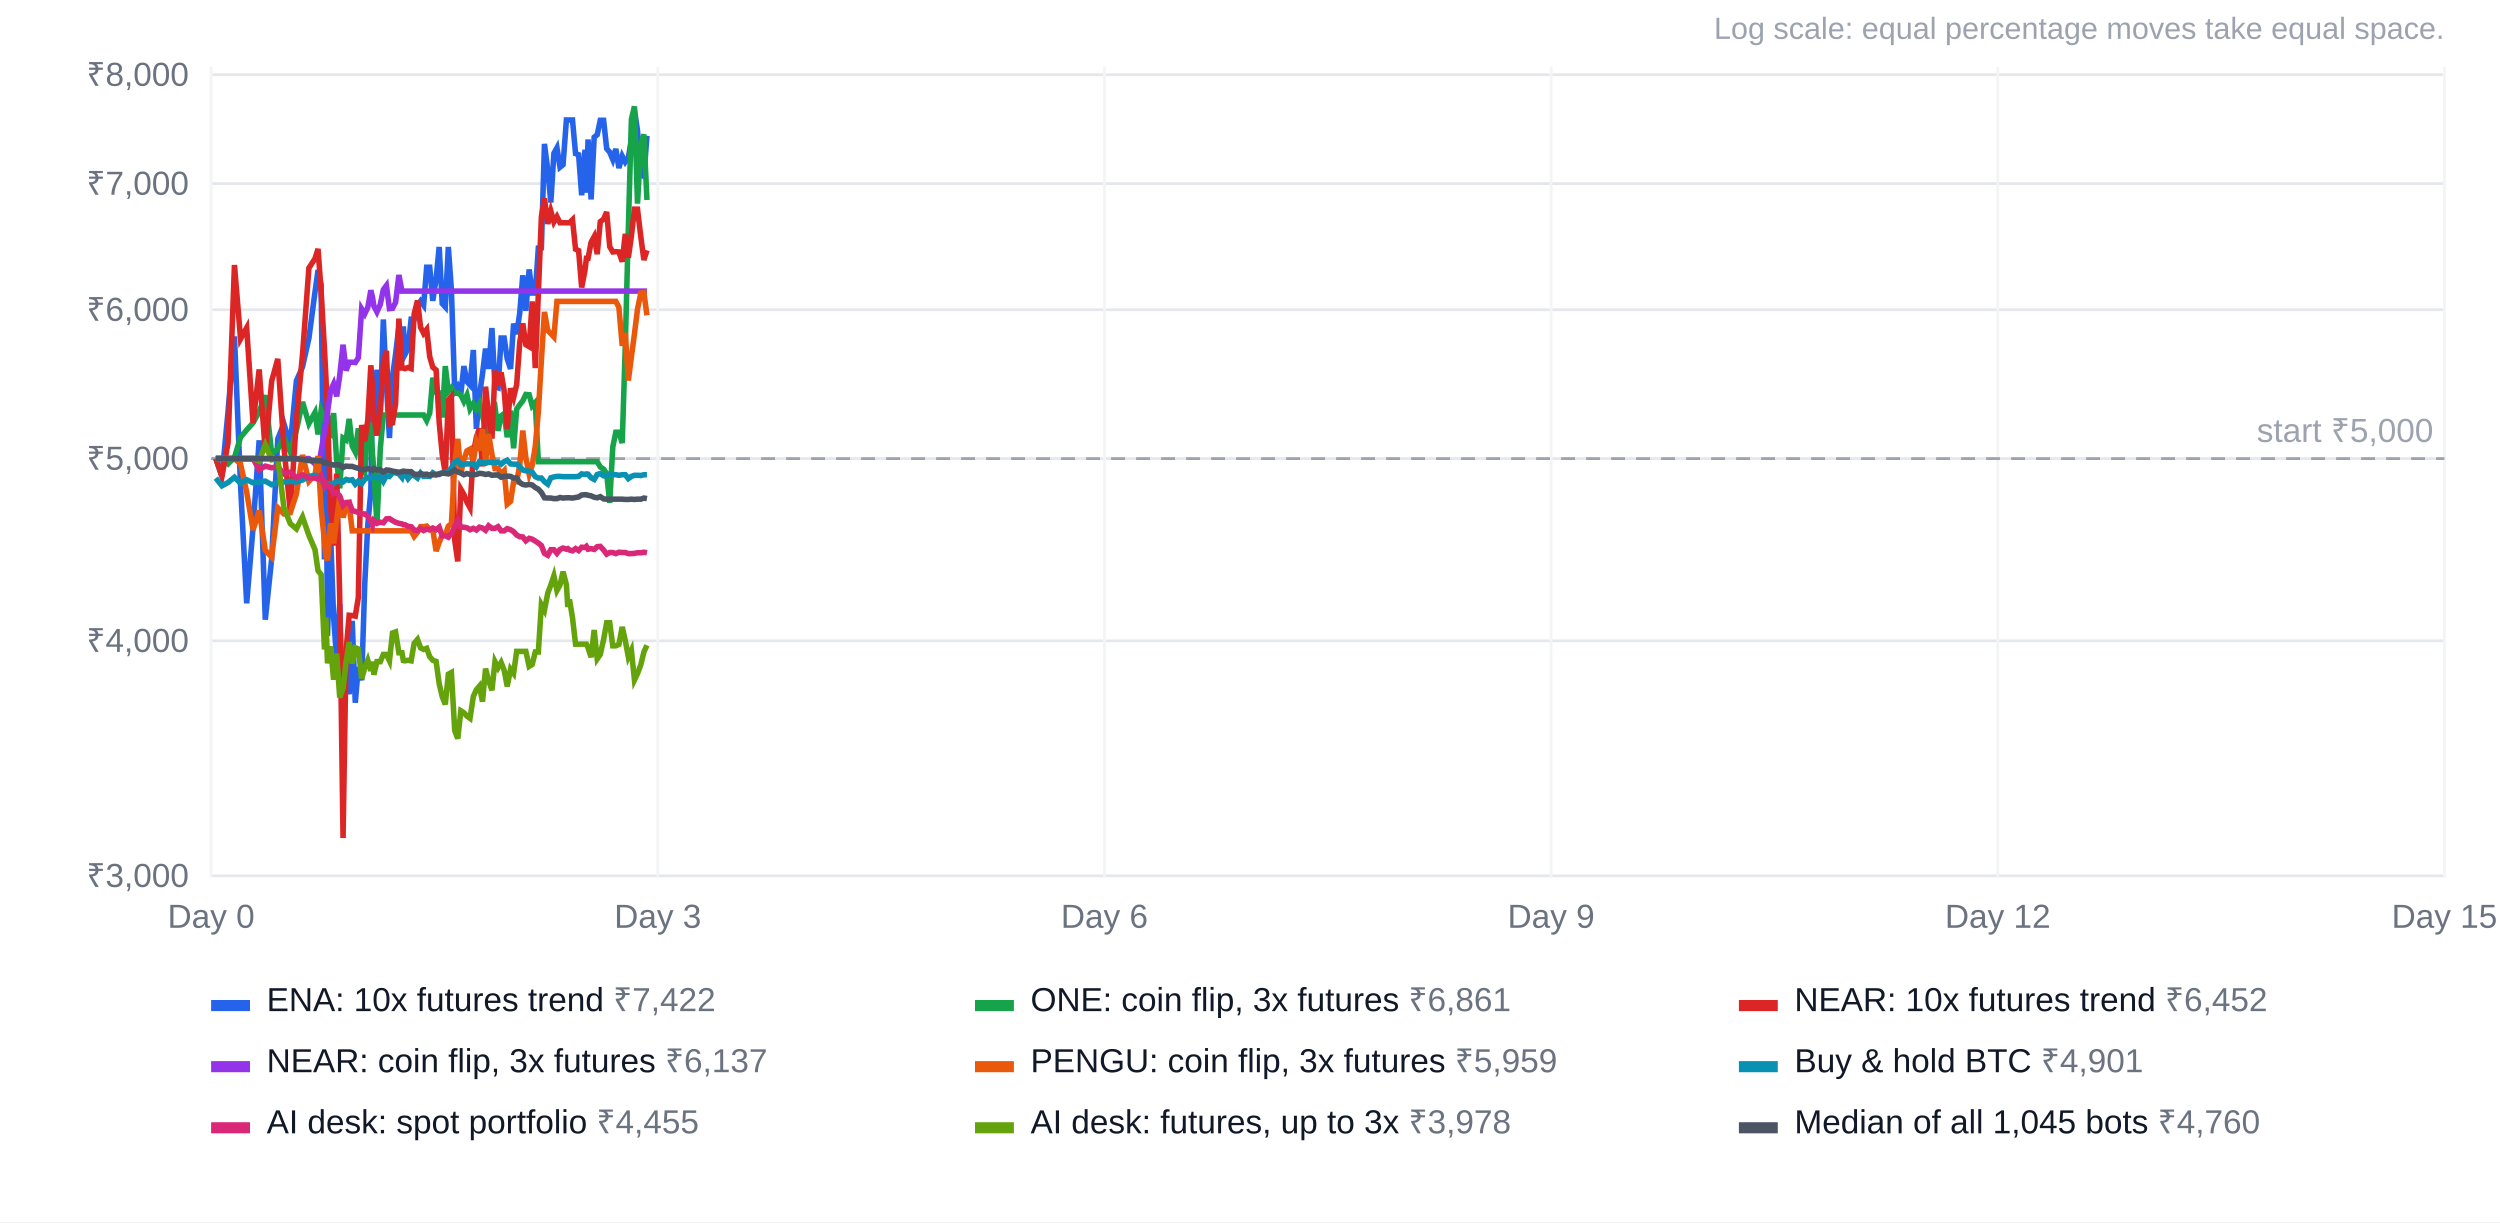
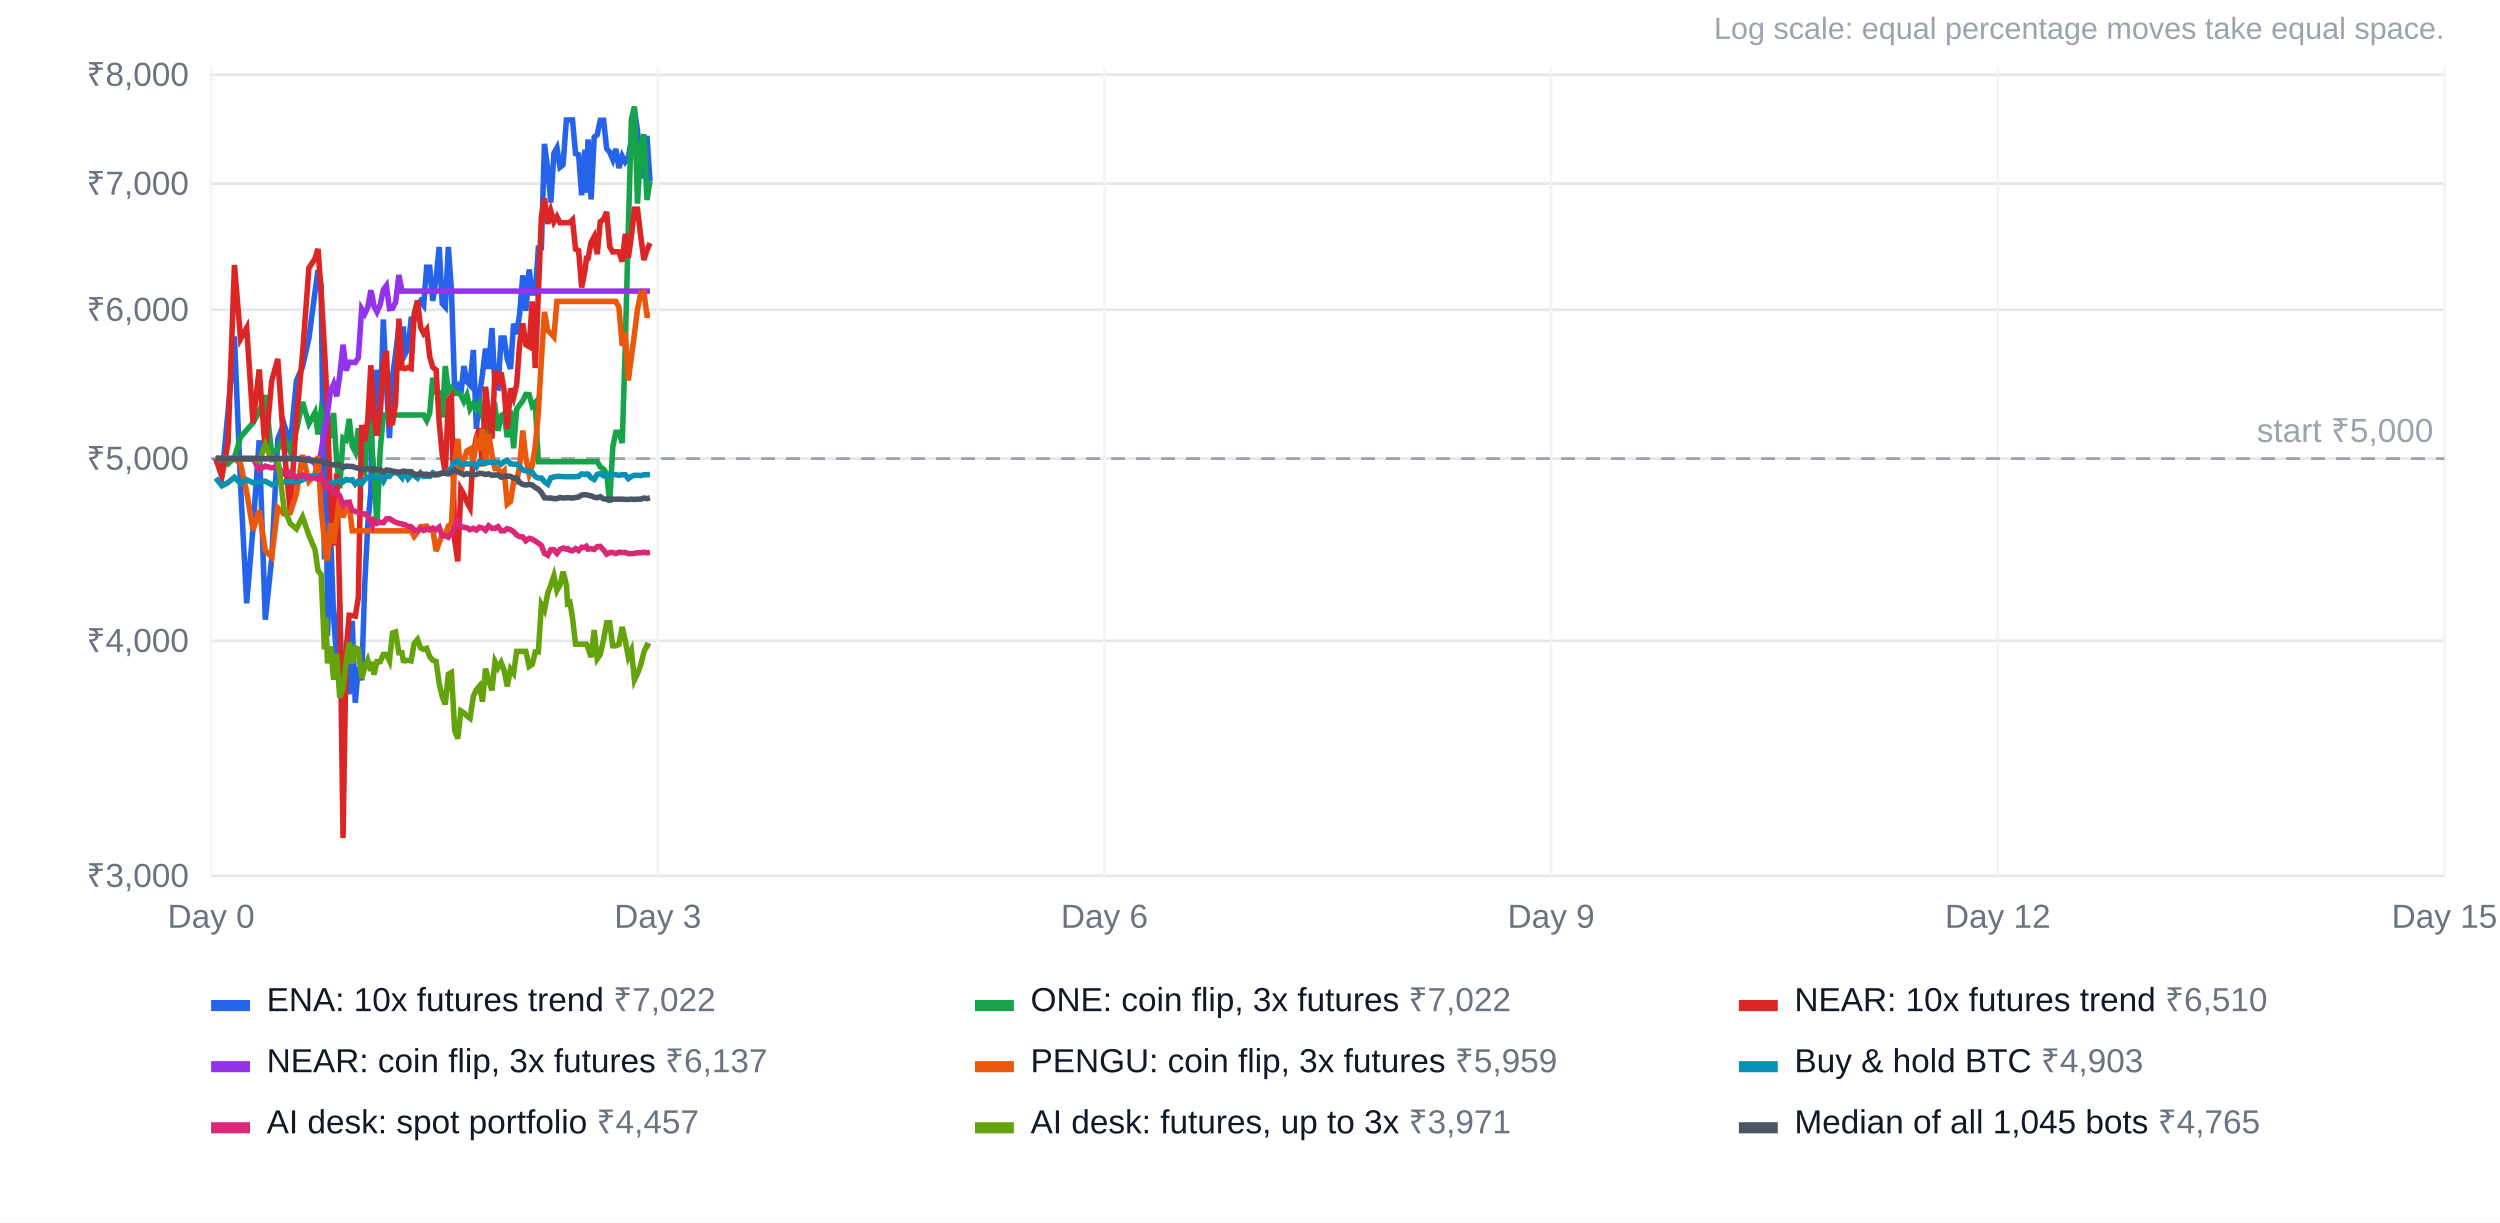
<svg xmlns="http://www.w3.org/2000/svg" width="900" height="440" viewBox="0 0 900 440" font-family="Arial, Helvetica, sans-serif" font-size="12">
  <rect width="100%" height="100%" fill="#ffffff" />
  <text x="880" y="14" text-anchor="end" fill="#9ca3af" font-size="11">Log scale: equal percentage moves take equal space.</text>
  <line x1="76" x2="880" y1="315.3" y2="315.3" stroke="#e5e7eb" />
  <text x="68" y="319.3" text-anchor="end" fill="#6b7280">₹3,000</text>
  <line x1="76" x2="880" y1="230.7" y2="230.7" stroke="#e5e7eb" />
  <text x="68" y="234.7" text-anchor="end" fill="#6b7280">₹4,000</text>
  <line x1="76" x2="880" y1="165.1" y2="165.1" stroke="#e5e7eb" />
  <text x="68" y="169.1" text-anchor="end" fill="#6b7280">₹5,000</text>
  <line x1="76" x2="880" y1="111.5" y2="111.5" stroke="#e5e7eb" />
  <text x="68" y="115.5" text-anchor="end" fill="#6b7280">₹6,000</text>
  <line x1="76" x2="880" y1="66.1" y2="66.1" stroke="#e5e7eb" />
  <text x="68" y="70.1" text-anchor="end" fill="#6b7280">₹7,000</text>
  <line x1="76" x2="880" y1="26.9" y2="26.9" stroke="#e5e7eb" />
  <text x="68" y="30.9" text-anchor="end" fill="#6b7280">₹8,000</text>
  <line x1="76.0" x2="76.0" y1="24" y2="316" stroke="#f3f4f6" />
  <text x="76.0" y="334" text-anchor="middle" fill="#6b7280">Day 0</text>
  <line x1="236.8" x2="236.8" y1="24" y2="316" stroke="#f3f4f6" />
  <text x="236.8" y="334" text-anchor="middle" fill="#6b7280">Day 3</text>
  <line x1="397.6" x2="397.6" y1="24" y2="316" stroke="#f3f4f6" />
  <text x="397.6" y="334" text-anchor="middle" fill="#6b7280">Day 6</text>
  <line x1="558.4" x2="558.4" y1="24" y2="316" stroke="#f3f4f6" />
  <text x="558.4" y="334" text-anchor="middle" fill="#6b7280">Day 9</text>
  <line x1="719.2" x2="719.2" y1="24" y2="316" stroke="#f3f4f6" />
  <text x="719.2" y="334" text-anchor="middle" fill="#6b7280">Day 12</text>
  <line x1="880.0" x2="880.0" y1="24" y2="316" stroke="#f3f4f6" />
  <text x="880.0" y="334" text-anchor="middle" fill="#6b7280">Day 15</text>
  <line x1="76" x2="880" y1="165.1" y2="165.1" stroke="#9ca3af" stroke-dasharray="5 4" />
  <text x="876" y="159.1" text-anchor="end" fill="#9ca3af">start ₹5,000</text>
-   <polyline points="77.7,165.1 79.9,171.5 82.1,148.1 84.4,121.1 86.6,174.8 88.8,217.2 91.1,189.9 93.3,158.5 95.5,223.1 97.8,201.2 100.0,158.0 102.2,152.5 104.5,160.2 106.7,137.1 108.9,132.1 111.2,121.8 113.4,105.1 114.5,97.2 115.6,102.6 116.8,201.4 117.3,152.0 117.9,228.9 119.0,192.2 120.1,222.2 121.2,237.3 122.3,217.4 123.5,262.4 124.6,244.4 125.7,249.9 126.8,223.5 127.9,253.0 129.0,240.1 130.2,244.9 131.3,210.4 132.4,189.0 133.5,176.9 134.1,137.4 134.6,156.8 135.7,133.1 136.9,149.0 138.0,115.0 139.1,138.4 140.2,157.7 141.3,135.4 142.4,127.6 143.6,117.5 144.7,127.1 145.2,117.5 145.8,127.6 146.9,125.5 148.0,114.9 149.1,114.9 150.3,110.0 151.4,108.4 152.5,109.9 153.6,96.2 154.7,96.2 155.8,108.3 157.0,100.4 158.1,88.9 159.2,109.3 160.3,110.5 161.4,88.9 162.5,104.3 163.7,140.8 164.8,139.1 165.9,141.8 167.0,131.8 168.1,137.4 169.2,138.6 170.4,126.0 171.5,154.4 172.6,142.4 173.7,134.6 174.8,125.5 175.9,132.8 177.1,118.1 178.2,139.2 179.3,139.6 180.4,121.7 181.5,121.7 182.6,129.2 183.8,132.8 184.9,116.5 186.0,120.3 187.1,112.7 188.2,99.1 189.3,111.9 190.5,97.0 191.6,105.5 192.7,105.5 193.8,89.3 194.9,89.2 196.0,51.8 197.2,61.2 198.3,72.9 199.4,55.2 200.5,53.2 201.6,60.2 202.7,59.3 203.9,43.2 204.4,43.2 205.0,43.2 206.1,43.2 207.2,55.3 208.3,55.7 209.4,70.3 210.6,53.9 211.1,69.4 211.7,50.2 212.8,71.8 213.9,49.4 215.0,48.5 216.1,43.3 217.3,43.3 218.4,53.5 219.5,54.8 220.6,57.4 221.7,53.6 222.8,60.5 224.0,56.2 225.1,58.3 226.2,56.8 227.3,50.2 228.4,39.6 229.5,47.0 230.7,63.0 231.8,63.5 232.9,48.9" fill="none" stroke="#2563eb" stroke-width="2" />
+   <polyline points="77.7,165.1 79.9,171.5 82.1,148.1 84.4,121.1 86.6,174.8 88.8,217.2 91.1,189.9 93.3,158.5 95.5,223.1 97.8,201.2 100.0,158.0 102.2,152.5 104.5,160.2 106.7,137.1 108.9,132.1 111.2,121.8 113.4,105.1 114.5,97.2 115.6,102.6 116.8,201.4 117.3,152.0 117.9,228.9 119.0,192.2 120.1,222.2 121.2,237.3 122.3,217.4 123.5,262.4 124.6,244.4 125.7,249.9 126.8,223.5 127.9,253.0 129.0,240.1 130.2,244.9 131.3,210.4 132.4,189.0 133.5,176.9 134.1,137.4 134.6,156.8 135.7,133.1 136.9,149.0 138.0,115.0 139.1,138.4 140.2,157.7 141.3,135.4 142.4,127.6 143.6,117.5 144.7,127.1 145.2,117.5 145.8,127.6 146.9,125.5 148.0,114.9 149.1,114.9 150.3,110.0 151.4,108.4 152.5,109.9 153.6,96.2 154.7,96.2 155.8,108.3 157.0,100.4 158.1,88.9 159.2,109.3 160.3,110.5 161.4,88.9 162.5,104.3 163.7,140.8 164.8,139.1 165.9,141.8 167.0,131.8 168.1,137.4 169.2,138.6 170.4,126.0 171.5,154.4 172.6,142.4 173.7,134.6 174.8,125.5 175.9,132.8 177.1,118.1 178.2,139.2 179.3,139.6 180.4,121.7 181.5,121.7 182.6,129.2 183.8,132.8 184.9,116.5 186.0,120.3 187.1,112.7 188.2,99.1 189.3,111.9 190.5,97.0 191.6,105.5 192.7,105.5 193.8,89.3 194.9,89.2 196.0,51.8 197.2,61.2 198.3,72.9 199.4,55.2 200.5,53.2 201.6,60.2 202.7,59.3 203.9,43.2 204.4,43.2 205.0,43.2 206.1,43.2 207.2,55.3 208.3,55.7 209.4,70.3 210.6,53.9 211.1,69.4 211.7,50.2 212.8,71.8 213.9,49.4 215.0,48.5 216.1,43.3 217.3,43.3 218.4,53.5 219.5,54.8 220.6,57.4 221.7,53.6 222.8,60.5 224.0,56.2 225.1,58.3 226.2,56.8 227.3,50.2 228.4,39.6 229.5,47.0 230.7,63.0 231.8,63.5 232.9,48.9 234.0,65.2" fill="none" stroke="#2563eb" stroke-width="2" />
  <rect x="76" y="360" width="14" height="4" fill="#2563eb" />
-   <text x="96" y="364" fill="#111827">ENA: 10x futures trend <tspan fill="#6b7280">₹7,422</tspan>
+   <text x="96" y="364" fill="#111827">ENA: 10x futures trend <tspan fill="#6b7280">₹7,022</tspan>
  </text>
-   <polyline points="77.7,165.1 79.9,165.1 82.1,167.0 84.4,164.7 86.6,157.4 88.8,154.8 91.1,152.2 93.3,148.2 95.5,142.3 97.8,163.3 100.0,161.7 102.2,157.4 104.5,162.7 106.7,154.9 108.9,144.7 111.2,152.5 113.4,148.5 114.5,156.4 115.6,147.9 116.8,150.9 117.3,150.3 117.9,149.9 119.0,157.7 120.1,148.7 121.2,166.0 122.3,175.8 123.5,157.7 124.6,158.4 125.7,150.8 126.8,160.6 127.9,162.7 129.0,154.2 130.2,168.3 131.3,170.0 132.4,153.1 133.5,153.0 134.1,163.5 134.6,169.6 135.7,188.9 136.9,161.7 138.0,149.4 139.1,149.4 140.2,149.4 141.3,149.4 142.4,149.4 143.6,149.4 144.7,149.4 145.2,149.4 145.8,149.4 146.9,149.4 148.0,149.4 149.1,149.4 150.3,149.4 151.4,149.4 152.5,149.4 153.6,151.4 154.7,148.7 155.8,136.0 157.0,141.2 158.1,141.4 159.2,150.3 160.3,131.8 161.4,140.9 162.5,139.6 163.7,141.6 164.8,141.5 165.9,142.2 167.0,144.5 168.1,142.2 169.2,147.2 170.4,145.3 171.5,147.3 172.6,145.3 173.7,149.7 174.8,146.0 175.9,159.8 177.1,147.5 178.2,146.5 179.3,155.1 180.4,149.7 181.5,148.9 182.6,157.4 183.8,147.8 184.9,161.4 186.0,147.3 187.1,145.7 188.2,144.3 189.3,142.0 190.5,142.1 191.6,146.1 192.7,144.9 193.8,166.2 194.9,166.2 196.0,166.2 197.2,166.2 198.3,166.2 199.4,166.2 200.5,166.2 201.6,166.2 202.7,166.2 203.9,166.2 204.4,166.2 205.0,166.2 206.1,166.2 207.2,166.2 208.3,166.2 209.4,166.2 210.6,166.2 211.1,166.2 211.7,166.2 212.8,166.2 213.9,166.2 215.0,166.2 216.1,168.1 217.3,168.9 218.4,170.5 219.5,181.0 220.6,160.9 221.7,155.6 222.8,155.6 224.0,159.5 225.1,124.5 226.2,82.4 227.3,43.0 228.4,38.3 229.5,73.3 230.7,52.0 231.8,48.4 232.9,72.0" fill="none" stroke="#16a34a" stroke-width="2" />
+   <polyline points="77.7,165.1 79.9,165.1 82.1,167.0 84.4,164.7 86.6,157.4 88.8,154.8 91.1,152.2 93.3,148.2 95.5,142.3 97.8,163.3 100.0,161.7 102.2,157.4 104.5,162.7 106.7,154.9 108.9,144.7 111.2,152.5 113.4,148.5 114.5,156.4 115.6,147.9 116.8,150.9 117.3,150.3 117.9,149.9 119.0,157.7 120.1,148.7 121.2,166.0 122.3,175.8 123.5,157.7 124.6,158.4 125.7,150.8 126.8,160.6 127.9,162.7 129.0,154.2 130.2,168.3 131.3,170.0 132.4,153.1 133.5,153.0 134.1,163.5 134.6,169.6 135.7,188.9 136.9,161.7 138.0,149.4 139.1,149.4 140.2,149.4 141.3,149.4 142.4,149.4 143.6,149.4 144.7,149.4 145.2,149.4 145.8,149.4 146.9,149.4 148.0,149.4 149.1,149.4 150.3,149.4 151.4,149.4 152.5,149.4 153.6,151.4 154.7,148.7 155.8,136.0 157.0,141.2 158.1,141.4 159.2,150.3 160.3,131.8 161.4,140.9 162.5,139.6 163.7,141.6 164.8,141.5 165.9,142.2 167.0,144.5 168.1,142.2 169.2,147.2 170.4,145.3 171.5,147.3 172.6,145.3 173.7,149.7 174.8,146.0 175.9,159.8 177.1,147.5 178.2,146.5 179.3,155.1 180.4,149.7 181.5,148.9 182.6,157.4 183.8,147.8 184.9,161.4 186.0,147.3 187.1,145.7 188.2,144.3 189.3,142.0 190.5,142.1 191.6,146.1 192.7,144.9 193.8,166.2 194.9,166.2 196.0,166.2 197.2,166.2 198.3,166.2 199.4,166.2 200.5,166.2 201.6,166.2 202.7,166.2 203.9,166.2 204.4,166.2 205.0,166.2 206.1,166.2 207.2,166.2 208.3,166.2 209.4,166.2 210.6,166.2 211.1,166.2 211.7,166.2 212.8,166.2 213.9,166.2 215.0,166.2 216.1,168.1 217.3,168.9 218.4,170.5 219.5,181.0 220.6,160.9 221.7,155.6 222.8,155.6 224.0,159.5 225.1,124.5 226.2,82.4 227.3,43.0 228.4,38.3 229.5,73.3 230.7,52.0 231.8,48.4 232.9,72.0 234.0,65.2" fill="none" stroke="#16a34a" stroke-width="2" />
  <rect x="351" y="360" width="14" height="4" fill="#16a34a" />
-   <text x="371" y="364" fill="#111827">ONE: coin flip, 3x futures <tspan fill="#6b7280">₹6,861</tspan>
+   <text x="371" y="364" fill="#111827">ONE: coin flip, 3x futures <tspan fill="#6b7280">₹7,022</tspan>
  </text>
-   <polyline points="77.7,165.1 79.9,171.5 82.1,159.4 84.4,95.4 86.6,122.0 88.8,118.0 91.1,152.3 93.3,133.0 95.5,162.4 97.8,137.2 100.0,129.2 102.2,160.9 104.5,184.1 106.7,151.3 108.9,127.7 111.2,96.5 113.4,93.1 114.5,89.6 115.6,104.9 116.8,125.6 117.3,135.1 117.9,149.0 119.0,181.9 120.1,196.4 121.2,170.5 122.3,215.1 123.5,301.7 124.6,234.1 125.7,221.5 126.8,221.6 127.9,221.8 129.0,215.1 130.2,153.0 131.3,158.9 132.4,151.3 133.5,131.5 134.1,139.5 134.6,149.7 135.7,156.8 136.9,147.7 138.0,130.9 139.1,126.3 140.2,152.7 141.3,152.3 142.4,145.4 143.6,114.7 144.7,132.5 145.2,132.5 145.8,132.7 146.9,132.3 148.0,132.7 149.1,113.0 150.3,108.2 151.4,117.8 152.5,120.0 153.6,118.6 154.7,128.4 155.8,132.2 157.0,133.2 158.1,152.0 159.2,163.6 160.3,170.4 161.4,144.0 162.5,142.7 163.7,194.5 164.8,202.1 165.9,176.1 167.0,178.0 168.1,180.8 169.2,182.8 170.4,163.2 171.5,157.4 172.6,154.2 173.7,167.9 174.8,139.2 175.9,149.4 177.1,157.9 178.2,133.4 179.3,138.4 180.4,134.1 181.5,140.7 182.6,154.4 183.8,139.8 184.9,143.1 186.0,138.5 187.1,123.3 188.2,116.4 189.3,124.1 190.5,124.8 191.6,108.5 192.7,132.5 193.8,105.9 194.9,78.0 196.0,71.4 197.2,80.6 198.3,76.0 199.4,79.9 200.5,78.0 201.6,80.2 202.7,80.2 203.9,80.2 204.4,80.2 205.0,80.2 206.1,79.1 207.2,89.7 208.3,90.2 209.4,103.5 210.6,97.3 211.1,93.0 211.7,93.0 212.8,87.2 213.9,85.2 215.0,91.5 216.1,79.8 217.3,78.9 218.4,76.3 219.5,88.8 220.6,90.7 221.7,90.6 222.8,90.7 224.0,94.2 225.1,84.2 226.2,92.8 227.3,85.0 228.4,75.3 229.5,75.3 230.7,85.3 231.8,93.6 232.9,90.1" fill="none" stroke="#dc2626" stroke-width="2" />
+   <polyline points="77.7,165.1 79.9,171.5 82.1,159.4 84.4,95.4 86.6,122.0 88.8,118.0 91.1,152.3 93.3,133.0 95.5,162.4 97.8,137.2 100.0,129.2 102.2,160.9 104.5,184.1 106.7,151.3 108.9,127.7 111.2,96.5 113.4,93.1 114.5,89.6 115.6,104.9 116.8,125.6 117.3,135.1 117.9,149.0 119.0,181.9 120.1,196.4 121.2,170.5 122.3,215.1 123.5,301.7 124.6,234.1 125.7,221.5 126.8,221.6 127.9,221.8 129.0,215.1 130.2,153.0 131.3,158.9 132.4,151.3 133.5,131.5 134.1,139.5 134.6,149.7 135.7,156.8 136.9,147.7 138.0,130.9 139.1,126.3 140.2,152.7 141.3,152.3 142.4,145.4 143.6,114.7 144.7,132.5 145.2,132.5 145.8,132.7 146.9,132.3 148.0,132.7 149.1,113.0 150.3,108.2 151.4,117.8 152.5,120.0 153.6,118.6 154.7,128.4 155.8,132.2 157.0,133.2 158.1,152.0 159.2,163.6 160.3,170.4 161.4,144.0 162.5,142.7 163.7,194.5 164.8,202.1 165.9,176.1 167.0,178.0 168.1,180.8 169.2,182.8 170.4,163.2 171.5,157.4 172.6,154.2 173.7,167.9 174.8,139.2 175.9,149.4 177.1,157.9 178.2,133.4 179.3,138.4 180.4,134.1 181.5,140.7 182.6,154.4 183.8,139.8 184.9,143.1 186.0,138.5 187.1,123.3 188.2,116.4 189.3,124.1 190.5,124.8 191.6,108.5 192.7,132.5 193.8,105.9 194.9,78.0 196.0,71.4 197.2,80.6 198.3,76.0 199.4,79.9 200.5,78.0 201.6,80.2 202.7,80.2 203.9,80.2 204.4,80.2 205.0,80.2 206.1,79.1 207.2,89.7 208.3,90.2 209.4,103.5 210.6,97.3 211.1,93.0 211.7,93.0 212.8,87.2 213.9,85.2 215.0,91.5 216.1,79.8 217.3,78.9 218.4,76.3 219.5,88.8 220.6,90.7 221.7,90.6 222.8,90.7 224.0,94.2 225.1,84.2 226.2,92.8 227.3,85.0 228.4,75.3 229.5,75.3 230.7,85.3 231.8,93.6 232.9,90.1 234.0,87.5" fill="none" stroke="#dc2626" stroke-width="2" />
  <rect x="626" y="360" width="14" height="4" fill="#dc2626" />
-   <text x="646" y="364" fill="#111827">NEAR: 10x futures trend <tspan fill="#6b7280">₹6,452</tspan>
+   <text x="646" y="364" fill="#111827">NEAR: 10x futures trend <tspan fill="#6b7280">₹6,510</tspan>
  </text>
-   <polyline points="77.7,165.1 79.9,165.1 82.1,165.1 84.4,165.1 86.6,165.1 88.8,165.1 91.1,165.1 93.3,165.1 95.5,165.1 97.8,165.1 100.0,165.1 102.2,165.1 104.5,165.1 106.7,165.1 108.9,165.1 111.2,165.1 113.4,167.0 114.5,169.0 115.6,162.5 116.8,155.5 117.3,152.5 117.9,148.4 119.0,140.6 120.1,138.2 121.2,142.7 122.3,135.2 123.5,124.1 124.6,133.4 125.7,130.4 126.8,130.4 127.9,130.5 129.0,128.8 130.2,111.2 131.3,113.0 132.4,110.7 133.5,104.5 134.1,107.0 134.6,110.2 135.7,112.3 136.9,109.6 138.0,104.3 139.1,102.8 140.2,111.1 141.3,111.0 142.4,108.9 143.6,99.0 144.7,104.8 145.2,104.8 145.8,104.8 146.9,104.8 148.0,104.8 149.1,104.8 150.3,104.8 151.4,104.8 152.5,104.8 153.6,104.8 154.7,104.8 155.8,104.8 157.0,104.8 158.1,104.8 159.2,104.8 160.3,104.8 161.4,104.8 162.5,104.8 163.7,104.8 164.8,104.8 165.9,104.8 167.0,104.8 168.1,104.8 169.2,104.8 170.4,104.8 171.5,104.8 172.6,104.8 173.7,104.8 174.8,104.8 175.9,104.8 177.1,104.8 178.2,104.8 179.3,104.8 180.4,104.8 181.5,104.8 182.6,104.8 183.8,104.8 184.9,104.8 186.0,104.8 187.1,104.8 188.2,104.8 189.3,104.8 190.5,104.8 191.6,104.8 192.7,104.8 193.8,104.8 194.9,104.8 196.0,104.8 197.2,104.8 198.3,104.8 199.4,104.8 200.5,104.8 201.6,104.8 202.7,104.8 203.9,104.8 204.4,104.8 205.0,104.8 206.1,104.8 207.2,104.8 208.3,104.8 209.4,104.8 210.6,104.8 211.1,104.8 211.7,104.8 212.8,104.8 213.9,104.8 215.0,104.8 216.1,104.8 217.3,104.8 218.4,104.8 219.5,104.8 220.6,104.8 221.7,104.8 222.8,104.8 224.0,104.8 225.1,104.8 226.2,104.8 227.3,104.8 228.4,104.8 229.5,104.8 230.7,104.8 231.8,104.8 232.9,104.8" fill="none" stroke="#9333ea" stroke-width="2" />
+   <polyline points="77.7,165.1 79.9,165.1 82.1,165.1 84.4,165.1 86.6,165.1 88.8,165.1 91.1,165.1 93.3,165.1 95.5,165.1 97.8,165.1 100.0,165.1 102.2,165.1 104.5,165.1 106.7,165.1 108.9,165.1 111.2,165.1 113.4,167.0 114.5,169.0 115.6,162.5 116.8,155.5 117.3,152.5 117.9,148.4 119.0,140.6 120.1,138.2 121.2,142.7 122.3,135.2 123.5,124.1 124.6,133.4 125.7,130.4 126.8,130.4 127.9,130.5 129.0,128.8 130.2,111.2 131.3,113.0 132.4,110.7 133.5,104.5 134.1,107.0 134.6,110.2 135.7,112.3 136.9,109.6 138.0,104.3 139.1,102.8 140.2,111.1 141.3,111.0 142.4,108.9 143.6,99.0 144.7,104.8 145.2,104.8 145.8,104.8 146.9,104.8 148.0,104.8 149.1,104.8 150.3,104.8 151.4,104.8 152.5,104.8 153.6,104.8 154.7,104.8 155.8,104.8 157.0,104.8 158.1,104.8 159.2,104.8 160.3,104.8 161.4,104.8 162.5,104.8 163.7,104.8 164.8,104.8 165.9,104.8 167.0,104.8 168.1,104.8 169.2,104.8 170.4,104.8 171.5,104.8 172.6,104.8 173.7,104.8 174.8,104.8 175.9,104.8 177.1,104.8 178.2,104.8 179.3,104.8 180.4,104.8 181.5,104.8 182.6,104.8 183.8,104.8 184.9,104.8 186.0,104.8 187.1,104.8 188.2,104.8 189.3,104.8 190.5,104.8 191.6,104.8 192.7,104.8 193.8,104.8 194.9,104.8 196.0,104.8 197.2,104.8 198.3,104.8 199.4,104.8 200.5,104.8 201.6,104.8 202.7,104.8 203.9,104.8 204.4,104.8 205.0,104.8 206.1,104.8 207.2,104.8 208.3,104.8 209.4,104.8 210.6,104.8 211.1,104.8 211.7,104.8 212.8,104.8 213.9,104.8 215.0,104.8 216.1,104.8 217.3,104.8 218.4,104.8 219.5,104.8 220.6,104.8 221.7,104.8 222.8,104.8 224.0,104.8 225.1,104.8 226.2,104.8 227.3,104.8 228.4,104.8 229.5,104.8 230.7,104.8 231.8,104.8 232.9,104.8 234.0,104.8" fill="none" stroke="#9333ea" stroke-width="2" />
  <rect x="76" y="382" width="14" height="4" fill="#9333ea" />
  <text x="96" y="386" fill="#111827">NEAR: coin flip, 3x futures <tspan fill="#6b7280">₹6,137</tspan>
  </text>
-   <polyline points="77.7,165.1 79.9,165.1 82.1,165.1 84.4,165.1 86.6,167.0 88.8,177.1 91.1,190.8 93.3,183.8 95.5,198.1 97.8,200.6 100.0,182.8 102.2,185.0 104.5,184.6 106.7,177.8 108.9,163.8 111.2,173.3 113.4,170.9 114.5,164.2 115.6,183.0 116.8,194.8 117.3,200.1 117.9,201.8 119.0,188.4 120.1,195.6 121.2,187.2 122.3,178.8 123.5,186.3 124.6,182.6 125.7,181.6 126.8,191.1 127.9,191.1 129.0,191.1 130.2,191.1 131.3,191.1 132.4,191.1 133.5,191.1 134.1,191.1 134.6,191.1 135.7,191.1 136.9,191.1 138.0,191.1 139.1,191.1 140.2,191.1 141.3,191.1 142.4,191.1 143.6,191.1 144.7,191.1 145.2,191.1 145.8,191.1 146.9,191.1 148.0,191.1 149.1,193.1 150.3,191.6 151.4,189.6 152.5,189.6 153.6,189.4 154.7,190.7 155.8,190.7 157.0,198.4 158.1,195.3 159.2,192.5 160.3,192.6 161.4,189.4 162.5,188.6 163.7,167.2 164.8,158.0 165.9,170.5 167.0,165.4 168.1,162.3 169.2,161.7 170.4,165.9 171.5,159.1 172.6,162.1 173.7,154.5 174.8,166.2 175.9,156.3 177.1,163.6 178.2,168.7 179.3,168.7 180.4,170.7 181.5,169.5 182.6,181.5 183.8,180.5 184.9,173.4 186.0,173.4 187.1,167.5 188.2,155.0 189.3,164.8 190.5,170.7 191.6,167.5 192.7,160.7 193.8,148.4 194.9,129.6 196.0,112.3 197.2,119.0 198.3,120.1 199.4,121.3 200.5,108.5 201.6,108.5 202.7,108.5 203.9,108.5 204.4,108.5 205.0,108.5 206.1,108.5 207.2,108.5 208.3,108.5 209.4,108.5 210.6,108.5 211.1,108.5 211.7,108.5 212.8,108.5 213.9,108.5 215.0,108.5 216.1,108.5 217.3,108.5 218.4,108.5 219.5,108.5 220.6,108.5 221.7,108.5 222.8,110.6 224.0,124.5 225.1,119.8 226.2,137.0 227.3,128.5 228.4,120.2 229.5,111.3 230.7,105.5 231.8,105.3 232.9,113.5" fill="none" stroke="#ea580c" stroke-width="2" />
+   <polyline points="77.7,165.1 79.9,165.1 82.1,165.1 84.4,165.1 86.6,167.0 88.8,177.1 91.1,190.8 93.3,183.8 95.5,198.1 97.8,200.6 100.0,182.8 102.2,185.0 104.5,184.6 106.7,177.8 108.9,163.8 111.2,173.3 113.4,170.9 114.5,164.2 115.6,183.0 116.8,194.8 117.3,200.1 117.9,201.8 119.0,188.4 120.1,195.6 121.2,187.2 122.3,178.8 123.5,186.3 124.6,182.6 125.7,181.6 126.8,191.1 127.9,191.1 129.0,191.1 130.2,191.1 131.3,191.1 132.4,191.1 133.5,191.1 134.1,191.1 134.6,191.1 135.7,191.1 136.9,191.1 138.0,191.1 139.1,191.1 140.2,191.1 141.3,191.1 142.4,191.1 143.6,191.1 144.7,191.1 145.2,191.1 145.8,191.1 146.9,191.1 148.0,191.1 149.1,193.1 150.3,191.6 151.4,189.6 152.5,189.6 153.6,189.4 154.7,190.7 155.8,190.7 157.0,198.4 158.1,195.3 159.2,192.5 160.3,192.6 161.4,189.4 162.5,188.6 163.7,167.2 164.8,158.0 165.9,170.5 167.0,165.4 168.1,162.3 169.2,161.7 170.4,165.9 171.5,159.1 172.6,162.1 173.7,154.5 174.8,166.2 175.9,156.3 177.1,163.6 178.2,168.7 179.3,168.7 180.4,170.7 181.5,169.5 182.6,181.5 183.8,180.5 184.9,173.4 186.0,173.4 187.1,167.5 188.2,155.0 189.3,164.8 190.5,170.7 191.6,167.5 192.7,160.7 193.8,148.4 194.9,129.6 196.0,112.3 197.2,119.0 198.3,120.1 199.4,121.3 200.5,108.5 201.6,108.5 202.7,108.5 203.9,108.5 204.4,108.5 205.0,108.5 206.1,108.5 207.2,108.5 208.3,108.5 209.4,108.5 210.6,108.5 211.1,108.5 211.7,108.5 212.8,108.5 213.9,108.5 215.0,108.5 216.1,108.5 217.3,108.5 218.4,108.5 219.5,108.5 220.6,108.5 221.7,108.5 222.8,110.6 224.0,124.5 225.1,119.8 226.2,137.0 227.3,128.5 228.4,120.2 229.5,111.3 230.7,105.5 231.8,105.3 232.9,113.5 234.0,113.5" fill="none" stroke="#ea580c" stroke-width="2" />
  <rect x="351" y="382" width="14" height="4" fill="#ea580c" />
  <text x="371" y="386" fill="#111827">PENGU: coin flip, 3x futures <tspan fill="#6b7280">₹5,959</tspan>
  </text>
-   <polyline points="77.7,172.1 79.9,174.9 82.1,173.7 84.4,171.8 86.6,174.0 88.8,172.7 91.1,173.8 93.3,173.6 95.5,173.2 97.8,174.5 100.0,173.7 102.2,173.5 104.5,173.3 106.7,173.5 108.9,172.8 111.2,171.5 113.4,171.1 114.5,171.3 115.6,172.0 116.8,174.9 117.3,174.0 117.9,174.1 119.0,174.1 120.1,174.1 121.2,173.2 122.3,173.2 123.5,173.5 124.6,172.6 125.7,172.9 126.8,172.7 127.9,174.3 129.0,173.2 130.2,174.1 131.3,172.6 132.4,171.9 133.5,172.1 134.1,171.8 134.6,171.8 135.7,172.0 136.9,171.5 138.0,173.3 139.1,171.2 140.2,171.5 141.3,170.2 142.4,170.2 143.6,170.6 144.7,171.9 145.2,170.2 145.8,170.4 146.9,172.3 148.0,171.0 149.1,171.2 150.3,172.1 151.4,170.3 152.5,171.5 153.6,171.4 154.7,171.5 155.8,170.2 157.0,170.9 158.1,170.5 159.2,170.3 160.3,170.3 161.4,169.7 162.5,168.5 163.7,166.3 164.8,165.8 165.9,167.3 167.0,167.1 168.1,167.0 169.2,167.0 170.4,167.0 171.5,168.1 172.6,166.2 173.7,166.5 174.8,166.8 175.9,166.4 177.1,166.4 178.2,166.5 179.3,166.4 180.4,167.1 181.5,166.2 182.6,165.7 183.8,167.0 184.9,167.1 186.0,167.1 187.1,168.0 188.2,169.2 189.3,169.5 190.5,169.6 191.6,170.0 192.7,171.6 193.8,172.1 194.9,172.1 196.0,173.4 197.2,174.3 198.3,172.0 199.4,171.7 200.5,171.5 201.6,171.5 202.7,171.6 203.9,171.6 204.4,171.6 205.0,171.6 206.1,171.6 207.2,171.6 208.3,171.5 209.4,170.6 210.6,170.8 211.1,170.6 211.7,170.7 212.8,172.0 213.9,172.6 215.0,170.8 216.1,170.5 217.3,171.3 218.4,171.2 219.5,170.9 220.6,170.8 221.7,170.9 222.8,171.1 224.0,170.9 225.1,170.9 226.2,172.3 227.3,171.5 228.4,171.1 229.5,171.1 230.7,171.2 231.8,170.9 232.9,170.9" fill="none" stroke="#0891b2" stroke-width="2" />
+   <polyline points="77.7,172.1 79.9,174.9 82.1,173.7 84.4,171.8 86.6,174.0 88.8,172.7 91.1,173.8 93.3,173.6 95.5,173.2 97.8,174.5 100.0,173.7 102.2,173.5 104.5,173.3 106.7,173.5 108.9,172.8 111.2,171.5 113.4,171.1 114.5,171.3 115.6,172.0 116.8,174.9 117.3,174.0 117.9,174.1 119.0,174.1 120.1,174.1 121.2,173.2 122.3,173.2 123.5,173.5 124.6,172.6 125.7,172.9 126.8,172.7 127.9,174.3 129.0,173.2 130.2,174.1 131.3,172.6 132.4,171.9 133.5,172.1 134.1,171.8 134.6,171.8 135.7,172.0 136.9,171.5 138.0,173.3 139.1,171.2 140.2,171.5 141.3,170.2 142.4,170.2 143.6,170.6 144.7,171.9 145.2,170.2 145.8,170.4 146.9,172.3 148.0,171.0 149.1,171.2 150.3,172.1 151.4,170.3 152.5,171.5 153.6,171.4 154.7,171.5 155.8,170.2 157.0,170.9 158.1,170.5 159.2,170.3 160.3,170.3 161.4,169.7 162.5,168.5 163.7,166.3 164.8,165.8 165.9,167.3 167.0,167.1 168.1,167.0 169.2,167.0 170.4,167.0 171.5,168.1 172.6,166.2 173.7,166.5 174.8,166.8 175.9,166.4 177.1,166.4 178.2,166.5 179.3,166.4 180.4,167.1 181.5,166.2 182.6,165.7 183.8,167.0 184.9,167.1 186.0,167.1 187.1,168.0 188.2,169.2 189.3,169.5 190.5,169.6 191.6,170.0 192.7,171.6 193.8,172.1 194.9,172.1 196.0,173.4 197.2,174.3 198.3,172.0 199.4,171.7 200.5,171.5 201.6,171.5 202.7,171.6 203.9,171.6 204.4,171.6 205.0,171.6 206.1,171.6 207.2,171.6 208.3,171.5 209.4,170.6 210.6,170.8 211.1,170.6 211.7,170.7 212.8,172.0 213.9,172.6 215.0,170.8 216.1,170.5 217.3,171.3 218.4,171.2 219.5,170.9 220.6,170.8 221.7,170.9 222.8,171.1 224.0,170.9 225.1,170.9 226.2,172.3 227.3,171.5 228.4,171.1 229.5,171.1 230.7,171.2 231.8,170.9 232.9,170.9 234.0,170.8" fill="none" stroke="#0891b2" stroke-width="2" />
  <rect x="626" y="382" width="14" height="4" fill="#0891b2" />
-   <text x="646" y="386" fill="#111827">Buy &amp; hold BTC <tspan fill="#6b7280">₹4,901</tspan>
+   <text x="646" y="386" fill="#111827">Buy &amp; hold BTC <tspan fill="#6b7280">₹4,903</tspan>
  </text>
-   <polyline points="77.7,165.1 79.9,165.1 82.1,165.1 84.4,165.1 86.6,165.1 88.8,165.1 91.1,165.1 93.3,169.1 95.5,167.8 97.8,168.4 100.0,168.0 102.2,170.6 104.5,170.0 106.7,172.0 108.9,170.9 111.2,172.0 113.4,172.1 114.5,172.5 115.6,171.2 116.8,174.9 117.3,174.1 117.9,175.0 119.0,175.2 120.1,177.7 121.2,177.3 122.3,178.5 123.5,182.0 124.6,180.9 125.7,180.8 126.8,183.8 127.9,184.1 129.0,184.5 130.2,185.0 131.3,185.0 132.4,185.8 133.5,187.7 134.1,189.1 134.6,187.4 135.7,188.4 136.9,188.0 138.0,188.2 139.1,186.8 140.2,186.7 141.3,187.4 142.4,188.0 143.6,188.4 144.7,188.6 145.2,188.9 145.8,188.9 146.9,189.5 148.0,189.6 149.1,190.8 150.3,191.0 151.4,190.3 152.5,191.0 153.6,190.5 154.7,190.7 155.8,190.1 157.0,190.7 158.1,189.8 159.2,192.9 160.3,192.9 161.4,193.4 162.5,192.0 163.7,189.6 164.8,187.4 165.9,189.7 167.0,189.8 168.1,190.0 169.2,190.7 170.4,190.2 171.5,190.8 172.6,189.8 173.7,190.1 174.8,190.9 175.9,189.3 177.1,190.2 178.2,190.2 179.3,189.6 180.4,191.1 181.5,191.1 182.6,190.3 183.8,190.7 184.9,191.4 186.0,192.6 187.1,193.2 188.2,193.3 189.3,194.7 190.5,193.8 191.6,194.1 192.7,194.8 193.8,195.5 194.9,196.4 196.0,199.2 197.2,199.9 198.3,197.9 199.4,197.9 200.5,199.2 201.6,197.8 202.7,197.3 203.9,197.7 204.4,197.5 205.0,198.0 206.1,198.3 207.2,197.5 208.3,198.2 209.4,197.0 210.6,197.1 211.1,196.7 211.7,197.7 212.8,197.5 213.9,197.8 215.0,196.8 216.1,196.7 217.3,198.0 218.4,199.5 219.5,198.9 220.6,198.9 221.7,199.3 222.8,198.8 224.0,198.9 225.1,198.9 226.2,199.3 227.3,199.3 228.4,199.2 229.5,199.0 230.7,199.0 231.8,198.8 232.9,199.0" fill="none" stroke="#db2777" stroke-width="2" />
+   <polyline points="77.7,165.1 79.9,165.1 82.1,165.1 84.4,165.1 86.6,165.1 88.8,165.1 91.1,165.1 93.3,169.1 95.5,167.8 97.8,168.4 100.0,168.0 102.2,170.6 104.5,170.0 106.7,172.0 108.9,170.9 111.2,172.0 113.4,172.1 114.5,172.5 115.6,171.2 116.8,174.9 117.3,174.1 117.9,175.0 119.0,175.2 120.1,177.7 121.2,177.3 122.3,178.5 123.5,182.0 124.6,180.9 125.7,180.8 126.8,183.8 127.9,184.1 129.0,184.5 130.2,185.0 131.3,185.0 132.4,185.8 133.5,187.7 134.1,189.1 134.6,187.4 135.7,188.4 136.9,188.0 138.0,188.2 139.1,186.8 140.2,186.7 141.3,187.4 142.4,188.0 143.6,188.4 144.7,188.6 145.2,188.9 145.8,188.9 146.9,189.5 148.0,189.6 149.1,190.8 150.3,191.0 151.4,190.3 152.5,191.0 153.6,190.5 154.7,190.7 155.8,190.1 157.0,190.7 158.1,189.8 159.2,192.9 160.3,192.9 161.4,193.4 162.5,192.0 163.7,189.6 164.8,187.4 165.9,189.7 167.0,189.8 168.1,190.0 169.2,190.7 170.4,190.2 171.5,190.8 172.6,189.8 173.7,190.1 174.8,190.9 175.9,189.3 177.1,190.2 178.2,190.2 179.3,189.6 180.4,191.1 181.5,191.1 182.6,190.3 183.8,190.7 184.9,191.4 186.0,192.6 187.1,193.2 188.2,193.3 189.3,194.7 190.5,193.8 191.6,194.1 192.7,194.8 193.8,195.5 194.9,196.4 196.0,199.2 197.2,199.9 198.3,197.9 199.4,197.9 200.5,199.2 201.6,197.8 202.7,197.3 203.9,197.7 204.4,197.5 205.0,198.0 206.1,198.3 207.2,197.5 208.3,198.2 209.4,197.0 210.6,197.1 211.1,196.7 211.7,197.7 212.8,197.5 213.9,197.8 215.0,196.8 216.1,196.7 217.3,198.0 218.4,199.5 219.5,198.9 220.6,198.9 221.7,199.3 222.8,198.8 224.0,198.9 225.1,198.9 226.2,199.3 227.3,199.3 228.4,199.2 229.5,199.0 230.7,199.0 231.8,198.8 232.9,199.0 234.0,198.9" fill="none" stroke="#db2777" stroke-width="2" />
  <rect x="76" y="404" width="14" height="4" fill="#db2777" />
-   <text x="96" y="408" fill="#111827">AI desk: spot portfolio <tspan fill="#6b7280">₹4,455</tspan>
+   <text x="96" y="408" fill="#111827">AI desk: spot portfolio <tspan fill="#6b7280">₹4,457</tspan>
  </text>
-   <polyline points="77.7,165.1 79.9,165.1 82.1,165.1 84.4,165.1 86.6,165.1 88.8,165.1 91.1,165.1 93.3,166.0 95.5,160.1 97.8,165.5 100.0,165.1 102.2,182.7 104.5,188.5 106.7,190.4 108.9,186.1 111.2,192.7 113.4,197.9 114.5,205.5 115.6,206.8 116.8,233.8 117.3,222.3 117.9,238.8 119.0,232.7 120.1,244.7 121.2,235.3 122.3,251.1 123.5,247.8 124.6,238.2 125.7,231.2 126.8,238.9 127.9,233.2 129.0,233.6 130.2,244.3 131.3,240.5 132.4,237.7 133.5,241.5 134.1,238.2 134.6,242.9 135.7,238.2 136.9,238.2 138.0,235.6 139.1,235.6 140.2,237.9 141.3,227.9 142.4,227.5 143.6,235.0 144.7,235.0 145.2,237.8 145.8,237.9 146.9,237.7 148.0,237.9 149.1,231.6 150.3,230.2 151.4,233.2 152.5,233.8 153.6,233.4 154.7,236.4 155.8,237.7 157.0,238.1 158.1,246.1 159.2,250.8 160.3,253.6 161.4,242.7 162.5,242.1 163.7,263.0 164.8,265.9 165.9,255.9 167.0,256.6 168.1,257.8 169.2,258.6 170.4,250.7 171.5,248.3 172.6,247.0 173.7,252.6 174.8,240.7 175.9,245.0 177.1,248.5 178.2,238.2 179.3,240.4 180.4,238.5 181.5,241.3 182.6,247.1 183.8,240.9 184.9,242.4 186.0,234.5 187.1,234.5 188.2,234.5 189.3,234.5 190.5,239.9 191.6,239.2 192.7,234.7 193.8,234.7 194.9,217.7 196.0,219.7 197.2,213.5 198.3,210.6 199.4,207.3 200.5,212.6 201.6,210.6 202.7,205.8 203.9,210.5 204.4,218.5 205.0,215.8 206.1,222.4 207.2,231.9 208.3,231.9 209.4,231.9 210.6,231.9 211.1,231.9 211.7,233.2 212.8,236.6 213.9,226.8 215.0,237.2 216.1,235.6 217.3,230.2 218.4,224.2 219.5,224.2 220.6,232.5 221.7,232.5 222.8,232.0 224.0,225.7 225.1,230.6 226.2,236.5 227.3,234.1 228.4,244.8 229.5,242.5 230.7,239.3 231.8,234.7 232.9,232.3" fill="none" stroke="#65a30d" stroke-width="2" />
+   <polyline points="77.7,165.1 79.9,165.1 82.1,165.1 84.4,165.1 86.6,165.1 88.8,165.1 91.1,165.1 93.3,166.0 95.5,160.1 97.8,165.5 100.0,165.1 102.2,182.7 104.5,188.5 106.7,190.4 108.9,186.1 111.2,192.7 113.4,197.9 114.5,205.5 115.6,206.8 116.8,233.8 117.3,222.3 117.9,238.8 119.0,232.7 120.1,244.7 121.2,235.3 122.3,251.1 123.5,247.8 124.6,238.2 125.7,231.2 126.8,238.9 127.9,233.2 129.0,233.6 130.2,244.3 131.3,240.5 132.4,237.7 133.5,241.5 134.1,238.2 134.6,242.9 135.7,238.2 136.9,238.2 138.0,235.6 139.1,235.6 140.2,237.9 141.3,227.9 142.4,227.5 143.6,235.0 144.7,235.0 145.2,237.8 145.8,237.9 146.9,237.7 148.0,237.9 149.1,231.6 150.3,230.2 151.4,233.2 152.5,233.8 153.6,233.4 154.7,236.4 155.8,237.7 157.0,238.1 158.1,246.1 159.2,250.8 160.3,253.6 161.4,242.7 162.5,242.1 163.7,263.0 164.8,265.9 165.9,255.9 167.0,256.6 168.1,257.8 169.2,258.6 170.4,250.7 171.5,248.3 172.6,247.0 173.7,252.6 174.8,240.7 175.9,245.0 177.1,248.5 178.2,238.2 179.3,240.4 180.4,238.5 181.5,241.3 182.6,247.1 183.8,240.9 184.9,242.4 186.0,234.5 187.1,234.5 188.2,234.5 189.3,234.5 190.5,239.9 191.6,239.2 192.7,234.7 193.8,234.7 194.9,217.7 196.0,219.7 197.2,213.5 198.3,210.6 199.4,207.3 200.5,212.6 201.6,210.6 202.7,205.8 203.9,210.5 204.4,218.5 205.0,215.8 206.1,222.4 207.2,231.9 208.3,231.9 209.4,231.9 210.6,231.9 211.1,231.9 211.7,233.2 212.8,236.6 213.9,226.8 215.0,237.2 216.1,235.6 217.3,230.2 218.4,224.2 219.5,224.2 220.6,232.5 221.7,232.5 222.8,232.0 224.0,225.7 225.1,230.6 226.2,236.5 227.3,234.1 228.4,244.8 229.5,242.5 230.7,239.3 231.8,234.7 232.9,232.3 234.0,232.8" fill="none" stroke="#65a30d" stroke-width="2" />
  <rect x="351" y="404" width="14" height="4" fill="#65a30d" />
-   <text x="371" y="408" fill="#111827">AI desk: futures, up to 3x <tspan fill="#6b7280">₹3,978</tspan>
+   <text x="371" y="408" fill="#111827">AI desk: futures, up to 3x <tspan fill="#6b7280">₹3,971</tspan>
  </text>
-   <polyline points="77.7,165.1 79.9,165.1 82.1,165.1 84.4,165.1 86.6,165.1 88.8,165.1 91.1,165.1 93.3,165.1 95.5,165.1 97.8,165.1 100.0,165.1 102.2,165.1 104.5,165.1 106.7,165.2 108.9,165.4 111.2,165.8 113.4,165.8 114.5,165.9 115.6,165.9 116.8,166.7 117.3,166.5 117.9,166.8 119.0,167.1 120.1,167.4 121.2,167.3 122.3,167.4 123.5,168.3 124.6,167.8 125.7,167.9 126.8,167.9 127.9,168.3 129.0,168.6 130.2,169.1 131.3,169.0 132.4,168.7 133.5,169.0 134.1,169.3 134.6,168.7 135.7,169.2 136.9,169.1 138.0,170.0 139.1,169.2 140.2,169.3 141.3,169.6 142.4,169.8 143.6,170.0 144.7,169.8 145.2,169.6 145.8,169.7 146.9,169.8 148.0,169.8 149.1,170.7 150.3,170.8 151.4,170.5 152.5,170.8 153.6,170.7 154.7,171.0 155.8,170.9 157.0,170.9 158.1,170.8 159.2,170.3 160.3,170.4 161.4,170.6 162.5,170.0 163.7,169.2 164.8,169.9 165.9,170.3 167.0,170.9 168.1,170.5 169.2,170.8 170.4,170.9 171.5,170.8 172.6,170.4 173.7,170.5 174.8,170.8 175.9,170.6 177.1,171.1 178.2,171.0 179.3,171.0 180.4,171.8 181.5,171.5 182.6,171.4 183.8,171.5 184.9,172.1 186.0,172.1 187.1,173.7 188.2,174.4 189.3,174.6 190.5,174.4 191.6,174.6 192.7,175.5 193.8,176.1 194.9,177.3 196.0,179.2 197.2,179.3 198.3,179.3 199.4,179.5 200.5,179.5 201.6,179.1 202.7,179.3 203.9,179.2 204.4,179.2 205.0,179.2 206.1,179.3 207.2,179.1 208.3,178.9 209.4,178.2 210.6,178.1 211.1,178.1 211.7,178.3 212.8,178.5 213.9,179.0 215.0,179.2 216.1,178.8 217.3,179.6 218.4,179.7 219.5,179.7 220.6,179.7 221.7,179.7 222.8,179.7 224.0,179.7 225.1,179.8 226.2,179.8 227.3,179.7 228.4,179.8 229.5,179.7 230.7,179.7 231.8,179.3 232.9,179.5" fill="none" stroke="#4b5563" stroke-width="2" />
+   <polyline points="77.7,165.1 79.9,165.1 82.1,165.1 84.4,165.1 86.6,165.1 88.8,165.1 91.1,165.1 93.3,165.1 95.5,165.1 97.8,165.1 100.0,165.1 102.2,165.1 104.5,165.1 106.7,165.2 108.9,165.4 111.2,165.8 113.4,165.8 114.5,165.9 115.6,165.9 116.8,166.7 117.3,166.5 117.9,166.8 119.0,167.1 120.1,167.4 121.2,167.3 122.3,167.4 123.5,168.3 124.6,167.8 125.7,167.9 126.8,167.9 127.9,168.3 129.0,168.6 130.2,169.1 131.3,169.0 132.4,168.7 133.5,169.0 134.1,169.3 134.6,168.7 135.7,169.2 136.9,169.1 138.0,170.0 139.1,169.2 140.2,169.3 141.3,169.6 142.4,169.8 143.6,170.0 144.7,169.8 145.2,169.6 145.8,169.7 146.9,169.8 148.0,169.8 149.1,170.7 150.3,170.8 151.4,170.5 152.5,170.8 153.6,170.7 154.7,171.0 155.8,170.9 157.0,170.9 158.1,170.8 159.2,170.3 160.3,170.4 161.4,170.6 162.5,170.0 163.7,169.2 164.8,169.9 165.9,170.3 167.0,170.9 168.1,170.5 169.2,170.8 170.4,170.9 171.5,170.8 172.6,170.4 173.7,170.5 174.8,170.8 175.9,170.6 177.1,171.1 178.2,171.0 179.3,171.0 180.4,171.8 181.5,171.5 182.6,171.4 183.8,171.5 184.9,172.1 186.0,172.1 187.1,173.7 188.2,174.4 189.3,174.6 190.5,174.4 191.6,174.6 192.7,175.5 193.8,176.1 194.9,177.3 196.0,179.2 197.2,179.3 198.3,179.3 199.4,179.5 200.5,179.5 201.6,179.1 202.7,179.3 203.9,179.2 204.4,179.2 205.0,179.2 206.1,179.3 207.2,179.1 208.3,178.9 209.4,178.2 210.6,178.1 211.1,178.1 211.7,178.3 212.8,178.5 213.9,179.0 215.0,179.2 216.1,178.8 217.3,179.6 218.4,179.7 219.5,179.7 220.6,179.7 221.7,179.7 222.8,179.7 224.0,179.7 225.1,179.8 226.2,179.8 227.3,179.7 228.4,179.8 229.5,179.7 230.7,179.7 231.8,179.3 232.9,179.5 234.0,179.2" fill="none" stroke="#4b5563" stroke-width="2" />
  <rect x="626" y="404" width="14" height="4" fill="#4b5563" />
-   <text x="646" y="408" fill="#111827">Median of all 1,045 bots <tspan fill="#6b7280">₹4,760</tspan>
+   <text x="646" y="408" fill="#111827">Median of all 1,045 bots <tspan fill="#6b7280">₹4,765</tspan>
  </text>
</svg>
